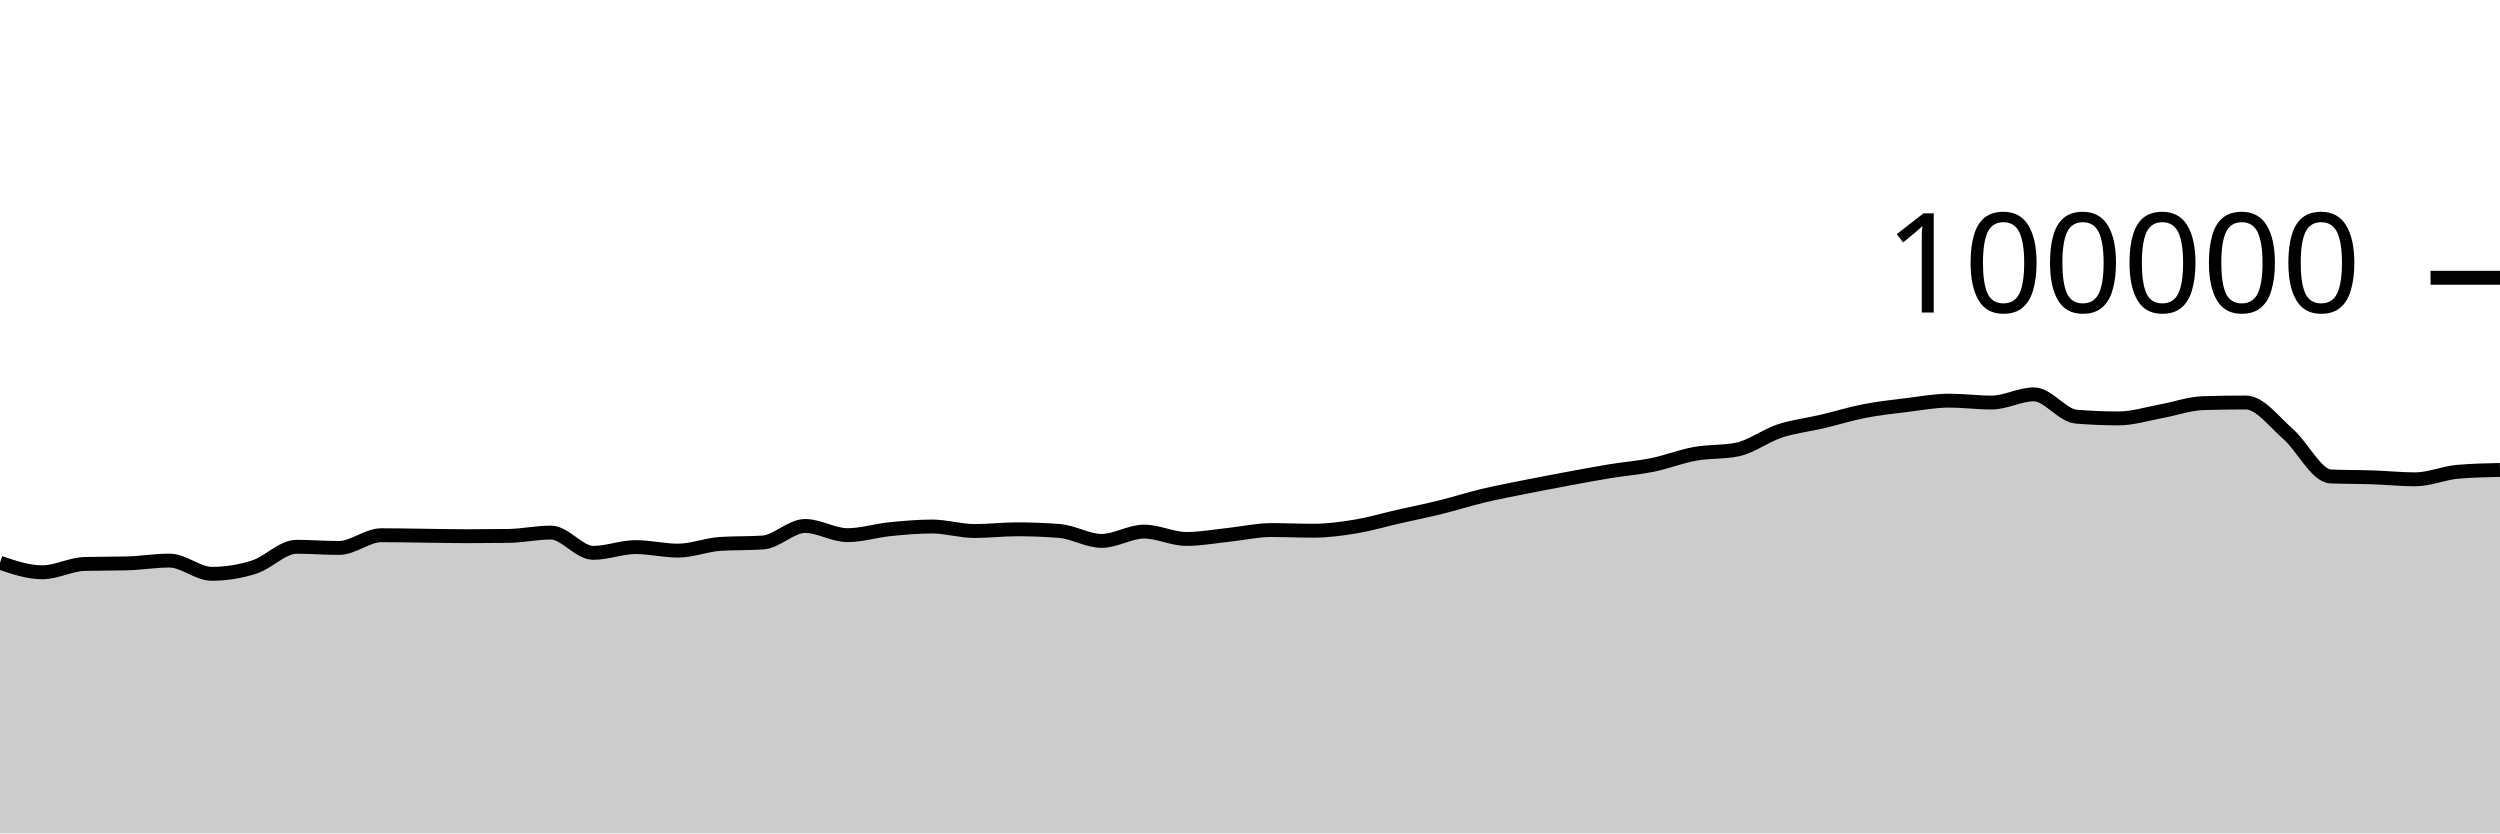
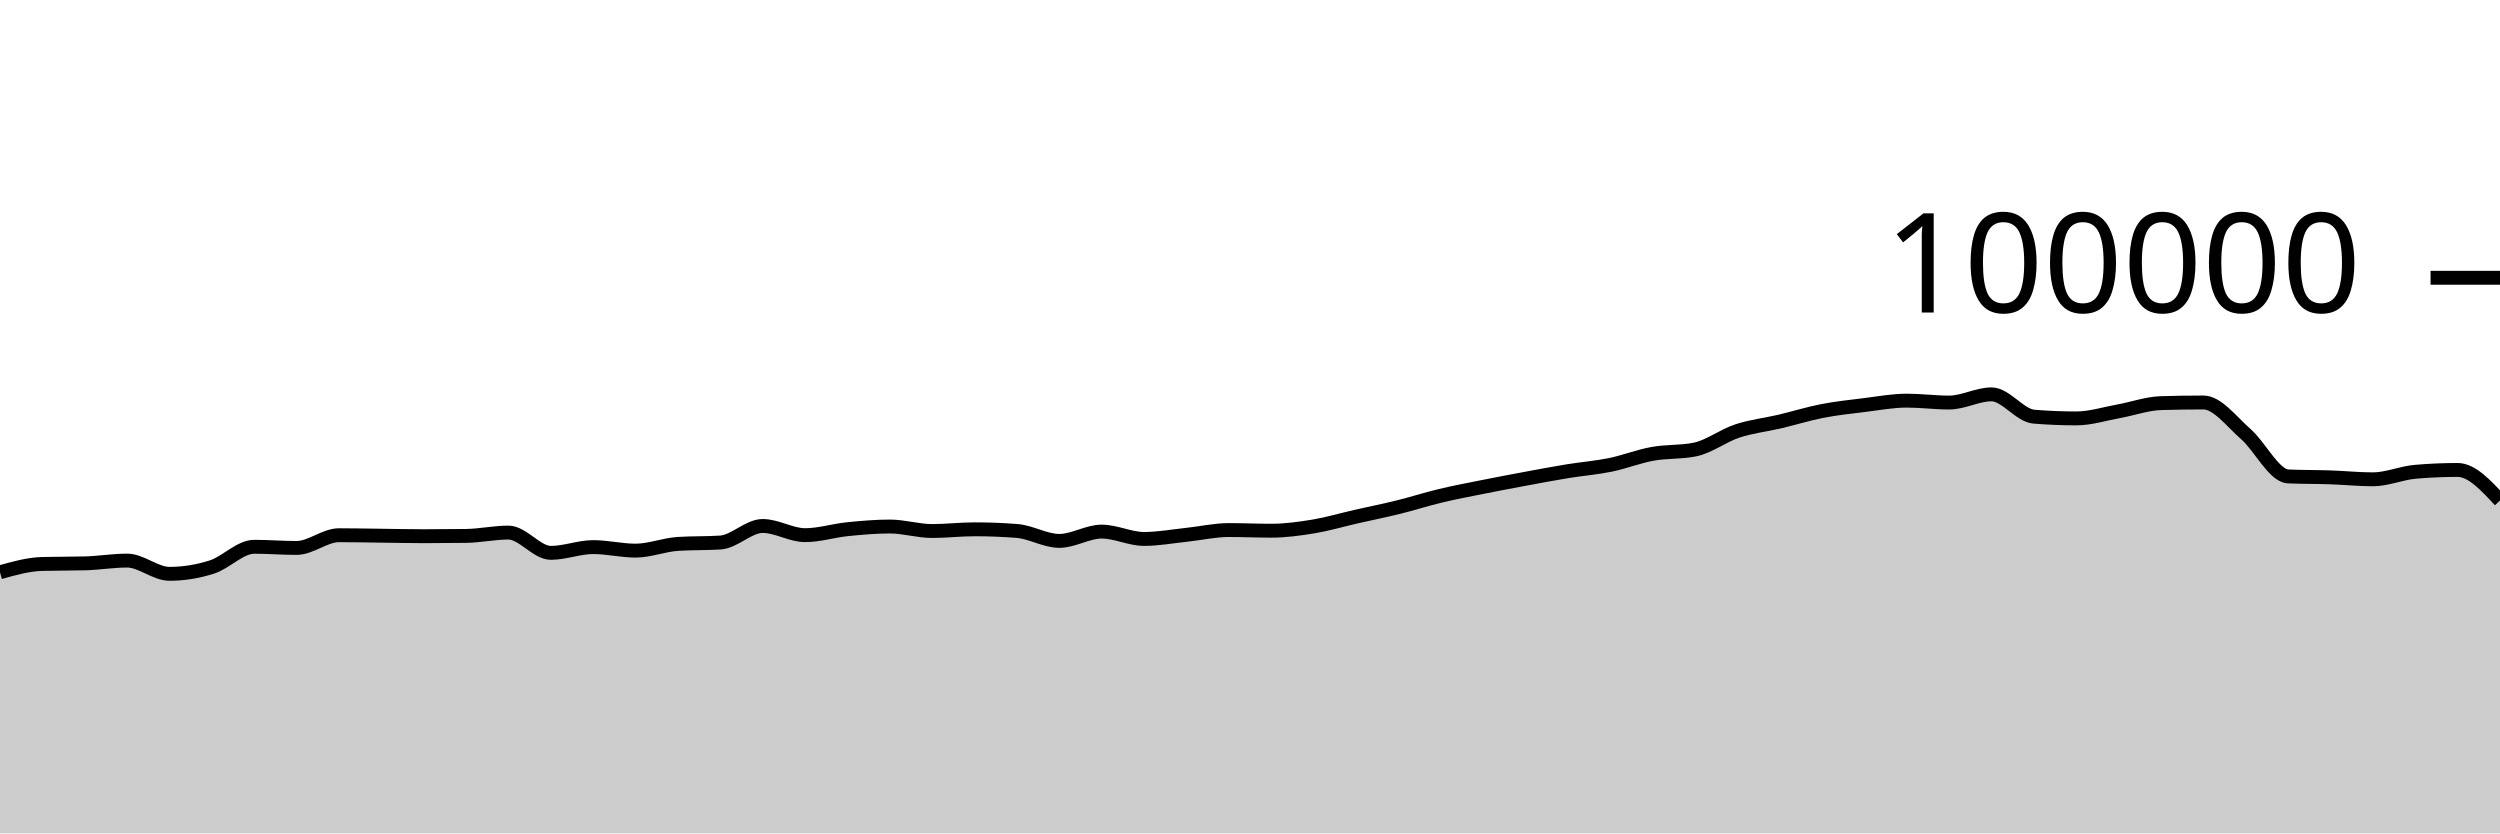
<svg xmlns="http://www.w3.org/2000/svg" viewBox="0 0 180 60">
  <g transform="translate(0,20)">
-     <path class="area" fill="rgba(0, 0, 0, 0.2)" d="M0,20.518C1.017,20.861,2.034,21.204,3.051,21.204C4.068,21.204,5.085,20.631,6.102,20.604C7.119,20.577,8.136,20.59,9.153,20.563C10.169,20.536,11.186,20.362,12.203,20.362C13.22,20.362,14.237,21.315,15.254,21.315C16.271,21.315,17.288,21.151,18.305,20.826C19.322,20.502,20.339,19.368,21.356,19.368C22.373,19.368,23.39,19.452,24.407,19.452C25.424,19.452,26.441,18.536,27.458,18.536C28.475,18.536,29.492,18.558,30.508,18.57C31.525,18.582,32.542,18.607,33.559,18.607C34.576,18.607,35.593,18.6,36.61,18.586C37.627,18.571,38.644,18.345,39.661,18.345C40.678,18.345,41.695,19.806,42.712,19.806C43.729,19.806,44.746,19.391,45.763,19.391C46.78,19.391,47.797,19.645,48.814,19.645C49.831,19.645,50.847,19.225,51.864,19.16C52.881,19.095,53.898,19.127,54.915,19.062C55.932,18.997,56.949,17.87,57.966,17.87C58.983,17.87,60,18.531,61.017,18.531C62.034,18.531,63.051,18.206,64.068,18.102C65.085,17.999,66.102,17.909,67.119,17.909C68.136,17.909,69.153,18.233,70.169,18.233C71.186,18.233,72.203,18.11,73.22,18.11C74.237,18.11,75.254,18.15,76.271,18.229C77.288,18.308,78.305,18.944,79.322,18.944C80.339,18.944,81.356,18.275,82.373,18.275C83.39,18.275,84.407,18.804,85.424,18.804C86.441,18.804,87.458,18.614,88.475,18.507C89.492,18.401,90.508,18.164,91.525,18.164C92.542,18.164,93.559,18.211,94.576,18.211C95.593,18.211,96.61,18.072,97.627,17.904C98.644,17.735,99.661,17.431,100.678,17.2C101.695,16.968,102.712,16.766,103.729,16.515C104.746,16.264,105.763,15.936,106.78,15.693C107.797,15.45,108.814,15.26,109.831,15.056C110.847,14.852,111.864,14.659,112.881,14.471C113.898,14.282,114.915,14.091,115.932,13.924C116.949,13.758,117.966,13.682,118.983,13.474C120,13.266,121.017,12.861,122.034,12.676C123.051,12.492,124.068,12.573,125.085,12.366C126.102,12.158,127.119,11.367,128.136,11.032C129.153,10.696,130.169,10.591,131.186,10.352C132.203,10.112,133.22,9.793,134.237,9.595C135.254,9.397,136.271,9.288,137.288,9.164C138.305,9.039,139.322,8.846,140.339,8.846C141.356,8.846,142.373,8.984,143.39,8.984C144.407,8.984,145.424,8.394,146.441,8.394C147.458,8.394,148.475,9.916,149.492,10C150.508,10.083,151.525,10.125,152.542,10.125C153.559,10.125,154.576,9.795,155.593,9.612C156.61,9.428,157.627,9.056,158.644,9.025C159.661,8.995,160.678,8.979,161.695,8.979C162.712,8.979,163.729,10.364,164.746,11.251C165.763,12.138,166.78,14.258,167.797,14.303C168.814,14.347,169.831,14.335,170.847,14.37C171.864,14.404,172.881,14.511,173.898,14.511C174.915,14.511,175.932,14.058,176.949,13.969C177.966,13.88,178.983,13.858,180,13.836L180,40C178.983,40,177.966,40,176.949,40C175.932,40,174.915,40,173.898,40C172.881,40,171.864,40,170.847,40C169.831,40,168.814,40,167.797,40C166.78,40,165.763,40,164.746,40C163.729,40,162.712,40,161.695,40C160.678,40,159.661,40,158.644,40C157.627,40,156.61,40,155.593,40C154.576,40,153.559,40,152.542,40C151.525,40,150.508,40,149.492,40C148.475,40,147.458,40,146.441,40C145.424,40,144.407,40,143.39,40C142.373,40,141.356,40,140.339,40C139.322,40,138.305,40,137.288,40C136.271,40,135.254,40,134.237,40C133.22,40,132.203,40,131.186,40C130.169,40,129.153,40,128.136,40C127.119,40,126.102,40,125.085,40C124.068,40,123.051,40,122.034,40C121.017,40,120,40,118.983,40C117.966,40,116.949,40,115.932,40C114.915,40,113.898,40,112.881,40C111.864,40,110.847,40,109.831,40C108.814,40,107.797,40,106.78,40C105.763,40,104.746,40,103.729,40C102.712,40,101.695,40,100.678,40C99.661,40,98.644,40,97.627,40C96.61,40,95.593,40,94.576,40C93.559,40,92.542,40,91.525,40C90.508,40,89.492,40,88.475,40C87.458,40,86.441,40,85.424,40C84.407,40,83.39,40,82.373,40C81.356,40,80.339,40,79.322,40C78.305,40,77.288,40,76.271,40C75.254,40,74.237,40,73.22,40C72.203,40,71.186,40,70.169,40C69.153,40,68.136,40,67.119,40C66.102,40,65.085,40,64.068,40C63.051,40,62.034,40,61.017,40C60,40,58.983,40,57.966,40C56.949,40,55.932,40,54.915,40C53.898,40,52.881,40,51.864,40C50.847,40,49.831,40,48.814,40C47.797,40,46.78,40,45.763,40C44.746,40,43.729,40,42.712,40C41.695,40,40.678,40,39.661,40C38.644,40,37.627,40,36.61,40C35.593,40,34.576,40,33.559,40C32.542,40,31.525,40,30.508,40C29.492,40,28.475,40,27.458,40C26.441,40,25.424,40,24.407,40C23.39,40,22.373,40,21.356,40C20.339,40,19.322,40,18.305,40C17.288,40,16.271,40,15.254,40C14.237,40,13.22,40,12.203,40C11.186,40,10.169,40,9.153,40C8.136,40,7.119,40,6.102,40C5.085,40,4.068,40,3.051,40C2.034,40,1.017,40,0,40Z" />
-     <path class="line" stroke="black" fill="none" d="M0,20.518C1.017,20.861,2.034,21.204,3.051,21.204C4.068,21.204,5.085,20.631,6.102,20.604C7.119,20.577,8.136,20.59,9.153,20.563C10.169,20.536,11.186,20.362,12.203,20.362C13.22,20.362,14.237,21.315,15.254,21.315C16.271,21.315,17.288,21.151,18.305,20.826C19.322,20.502,20.339,19.368,21.356,19.368C22.373,19.368,23.39,19.452,24.407,19.452C25.424,19.452,26.441,18.536,27.458,18.536C28.475,18.536,29.492,18.558,30.508,18.57C31.525,18.582,32.542,18.607,33.559,18.607C34.576,18.607,35.593,18.6,36.61,18.586C37.627,18.571,38.644,18.345,39.661,18.345C40.678,18.345,41.695,19.806,42.712,19.806C43.729,19.806,44.746,19.391,45.763,19.391C46.78,19.391,47.797,19.645,48.814,19.645C49.831,19.645,50.847,19.225,51.864,19.16C52.881,19.095,53.898,19.127,54.915,19.062C55.932,18.997,56.949,17.87,57.966,17.87C58.983,17.87,60,18.531,61.017,18.531C62.034,18.531,63.051,18.206,64.068,18.102C65.085,17.999,66.102,17.909,67.119,17.909C68.136,17.909,69.153,18.233,70.169,18.233C71.186,18.233,72.203,18.11,73.22,18.11C74.237,18.11,75.254,18.15,76.271,18.229C77.288,18.308,78.305,18.944,79.322,18.944C80.339,18.944,81.356,18.275,82.373,18.275C83.39,18.275,84.407,18.804,85.424,18.804C86.441,18.804,87.458,18.614,88.475,18.507C89.492,18.401,90.508,18.164,91.525,18.164C92.542,18.164,93.559,18.211,94.576,18.211C95.593,18.211,96.61,18.072,97.627,17.904C98.644,17.735,99.661,17.431,100.678,17.2C101.695,16.968,102.712,16.766,103.729,16.515C104.746,16.264,105.763,15.936,106.78,15.693C107.797,15.45,108.814,15.26,109.831,15.056C110.847,14.852,111.864,14.659,112.881,14.471C113.898,14.282,114.915,14.091,115.932,13.924C116.949,13.758,117.966,13.682,118.983,13.474C120,13.266,121.017,12.861,122.034,12.676C123.051,12.492,124.068,12.573,125.085,12.366C126.102,12.158,127.119,11.367,128.136,11.032C129.153,10.696,130.169,10.591,131.186,10.352C132.203,10.112,133.22,9.793,134.237,9.595C135.254,9.397,136.271,9.288,137.288,9.164C138.305,9.039,139.322,8.846,140.339,8.846C141.356,8.846,142.373,8.984,143.39,8.984C144.407,8.984,145.424,8.394,146.441,8.394C147.458,8.394,148.475,9.916,149.492,10C150.508,10.083,151.525,10.125,152.542,10.125C153.559,10.125,154.576,9.795,155.593,9.612C156.61,9.428,157.627,9.056,158.644,9.025C159.661,8.995,160.678,8.979,161.695,8.979C162.712,8.979,163.729,10.364,164.746,11.251C165.763,12.138,166.78,14.258,167.797,14.303C168.814,14.347,169.831,14.335,170.847,14.37C171.864,14.404,172.881,14.511,173.898,14.511C174.915,14.511,175.932,14.058,176.949,13.969C177.966,13.88,178.983,13.858,180,13.836" />
+     <path class="area" fill="rgba(0, 0, 0, 0.2)" d="M0,21.204C1.017,20.918,2.034,20.631,3.051,20.604C4.068,20.577,5.085,20.59,6.102,20.563C7.119,20.536,8.136,20.362,9.153,20.362C10.169,20.362,11.186,21.315,12.203,21.315C13.22,21.315,14.237,21.151,15.254,20.826C16.271,20.502,17.288,19.368,18.305,19.368C19.322,19.368,20.339,19.452,21.356,19.452C22.373,19.452,23.39,18.536,24.407,18.536C25.424,18.536,26.441,18.558,27.458,18.57C28.475,18.582,29.492,18.607,30.508,18.607C31.525,18.607,32.542,18.6,33.559,18.586C34.576,18.571,35.593,18.345,36.61,18.345C37.627,18.345,38.644,19.806,39.661,19.806C40.678,19.806,41.695,19.391,42.712,19.391C43.729,19.391,44.746,19.645,45.763,19.645C46.78,19.645,47.797,19.225,48.814,19.16C49.831,19.095,50.847,19.127,51.864,19.062C52.881,18.997,53.898,17.87,54.915,17.87C55.932,17.87,56.949,18.531,57.966,18.531C58.983,18.531,60,18.206,61.017,18.102C62.034,17.999,63.051,17.909,64.068,17.909C65.085,17.909,66.102,18.233,67.119,18.233C68.136,18.233,69.153,18.11,70.169,18.11C71.186,18.11,72.203,18.15,73.22,18.229C74.237,18.308,75.254,18.944,76.271,18.944C77.288,18.944,78.305,18.275,79.322,18.275C80.339,18.275,81.356,18.804,82.373,18.804C83.39,18.804,84.407,18.614,85.424,18.507C86.441,18.401,87.458,18.164,88.475,18.164C89.492,18.164,90.508,18.211,91.525,18.211C92.542,18.211,93.559,18.072,94.576,17.904C95.593,17.735,96.61,17.431,97.627,17.2C98.644,16.968,99.661,16.766,100.678,16.515C101.695,16.264,102.712,15.936,103.729,15.693C104.746,15.45,105.763,15.26,106.78,15.056C107.797,14.852,108.814,14.659,109.831,14.471C110.847,14.282,111.864,14.091,112.881,13.924C113.898,13.758,114.915,13.682,115.932,13.474C116.949,13.266,117.966,12.861,118.983,12.676C120,12.492,121.017,12.573,122.034,12.366C123.051,12.158,124.068,11.367,125.085,11.032C126.102,10.696,127.119,10.591,128.136,10.352C129.153,10.112,130.169,9.793,131.186,9.595C132.203,9.397,133.22,9.288,134.237,9.164C135.254,9.039,136.271,8.846,137.288,8.846C138.305,8.846,139.322,8.984,140.339,8.984C141.356,8.984,142.373,8.394,143.39,8.394C144.407,8.394,145.424,9.916,146.441,10C147.458,10.083,148.475,10.125,149.492,10.125C150.508,10.125,151.525,9.795,152.542,9.612C153.559,9.428,154.576,9.056,155.593,9.025C156.61,8.995,157.627,8.979,158.644,8.979C159.661,8.979,160.678,10.364,161.695,11.251C162.712,12.138,163.729,14.258,164.746,14.303C165.763,14.347,166.78,14.335,167.797,14.37C168.814,14.404,169.831,14.511,170.847,14.511C171.864,14.511,172.881,14.058,173.898,13.969C174.915,13.88,175.932,13.836,176.949,13.836C177.966,13.836,178.983,14.938,180,16.039L180,40C178.983,40,177.966,40,176.949,40C175.932,40,174.915,40,173.898,40C172.881,40,171.864,40,170.847,40C169.831,40,168.814,40,167.797,40C166.78,40,165.763,40,164.746,40C163.729,40,162.712,40,161.695,40C160.678,40,159.661,40,158.644,40C157.627,40,156.61,40,155.593,40C154.576,40,153.559,40,152.542,40C151.525,40,150.508,40,149.492,40C148.475,40,147.458,40,146.441,40C145.424,40,144.407,40,143.39,40C142.373,40,141.356,40,140.339,40C139.322,40,138.305,40,137.288,40C136.271,40,135.254,40,134.237,40C133.22,40,132.203,40,131.186,40C130.169,40,129.153,40,128.136,40C127.119,40,126.102,40,125.085,40C124.068,40,123.051,40,122.034,40C121.017,40,120,40,118.983,40C117.966,40,116.949,40,115.932,40C114.915,40,113.898,40,112.881,40C111.864,40,110.847,40,109.831,40C108.814,40,107.797,40,106.78,40C105.763,40,104.746,40,103.729,40C102.712,40,101.695,40,100.678,40C99.661,40,98.644,40,97.627,40C96.61,40,95.593,40,94.576,40C93.559,40,92.542,40,91.525,40C90.508,40,89.492,40,88.475,40C87.458,40,86.441,40,85.424,40C84.407,40,83.39,40,82.373,40C81.356,40,80.339,40,79.322,40C78.305,40,77.288,40,76.271,40C75.254,40,74.237,40,73.22,40C72.203,40,71.186,40,70.169,40C69.153,40,68.136,40,67.119,40C66.102,40,65.085,40,64.068,40C63.051,40,62.034,40,61.017,40C60,40,58.983,40,57.966,40C56.949,40,55.932,40,54.915,40C53.898,40,52.881,40,51.864,40C50.847,40,49.831,40,48.814,40C47.797,40,46.78,40,45.763,40C44.746,40,43.729,40,42.712,40C41.695,40,40.678,40,39.661,40C38.644,40,37.627,40,36.61,40C35.593,40,34.576,40,33.559,40C32.542,40,31.525,40,30.508,40C29.492,40,28.475,40,27.458,40C26.441,40,25.424,40,24.407,40C23.39,40,22.373,40,21.356,40C20.339,40,19.322,40,18.305,40C17.288,40,16.271,40,15.254,40C14.237,40,13.22,40,12.203,40C11.186,40,10.169,40,9.153,40C8.136,40,7.119,40,6.102,40C5.085,40,4.068,40,3.051,40C2.034,40,1.017,40,0,40Z" />
+     <path class="line" stroke="black" fill="none" d="M0,21.204C1.017,20.918,2.034,20.631,3.051,20.604C4.068,20.577,5.085,20.59,6.102,20.563C7.119,20.536,8.136,20.362,9.153,20.362C10.169,20.362,11.186,21.315,12.203,21.315C13.22,21.315,14.237,21.151,15.254,20.826C16.271,20.502,17.288,19.368,18.305,19.368C19.322,19.368,20.339,19.452,21.356,19.452C22.373,19.452,23.39,18.536,24.407,18.536C25.424,18.536,26.441,18.558,27.458,18.57C28.475,18.582,29.492,18.607,30.508,18.607C31.525,18.607,32.542,18.6,33.559,18.586C34.576,18.571,35.593,18.345,36.61,18.345C37.627,18.345,38.644,19.806,39.661,19.806C40.678,19.806,41.695,19.391,42.712,19.391C43.729,19.391,44.746,19.645,45.763,19.645C46.78,19.645,47.797,19.225,48.814,19.16C49.831,19.095,50.847,19.127,51.864,19.062C52.881,18.997,53.898,17.87,54.915,17.87C55.932,17.87,56.949,18.531,57.966,18.531C58.983,18.531,60,18.206,61.017,18.102C62.034,17.999,63.051,17.909,64.068,17.909C65.085,17.909,66.102,18.233,67.119,18.233C68.136,18.233,69.153,18.11,70.169,18.11C71.186,18.11,72.203,18.15,73.22,18.229C74.237,18.308,75.254,18.944,76.271,18.944C77.288,18.944,78.305,18.275,79.322,18.275C80.339,18.275,81.356,18.804,82.373,18.804C83.39,18.804,84.407,18.614,85.424,18.507C86.441,18.401,87.458,18.164,88.475,18.164C89.492,18.164,90.508,18.211,91.525,18.211C92.542,18.211,93.559,18.072,94.576,17.904C95.593,17.735,96.61,17.431,97.627,17.2C98.644,16.968,99.661,16.766,100.678,16.515C101.695,16.264,102.712,15.936,103.729,15.693C104.746,15.45,105.763,15.26,106.78,15.056C107.797,14.852,108.814,14.659,109.831,14.471C110.847,14.282,111.864,14.091,112.881,13.924C113.898,13.758,114.915,13.682,115.932,13.474C116.949,13.266,117.966,12.861,118.983,12.676C120,12.492,121.017,12.573,122.034,12.366C123.051,12.158,124.068,11.367,125.085,11.032C126.102,10.696,127.119,10.591,128.136,10.352C129.153,10.112,130.169,9.793,131.186,9.595C132.203,9.397,133.22,9.288,134.237,9.164C135.254,9.039,136.271,8.846,137.288,8.846C138.305,8.846,139.322,8.984,140.339,8.984C141.356,8.984,142.373,8.394,143.39,8.394C144.407,8.394,145.424,9.916,146.441,10C147.458,10.083,148.475,10.125,149.492,10.125C150.508,10.125,151.525,9.795,152.542,9.612C153.559,9.428,154.576,9.056,155.593,9.025C156.61,8.995,157.627,8.979,158.644,8.979C159.661,8.979,160.678,10.364,161.695,11.251C162.712,12.138,163.729,14.258,164.746,14.303C165.763,14.347,166.78,14.335,167.797,14.37C168.814,14.404,169.831,14.511,170.847,14.511C171.864,14.511,172.881,14.058,173.898,13.969C174.915,13.88,175.932,13.836,176.949,13.836C177.966,13.836,178.983,14.938,180,16.039" />
    <path class="axis-ceiling" stroke-width="1" stroke="black" fill="none" d="M175,0L180,0" />
    <text class="axis-ceiling-label" font-family="sans-serif" text-anchor="end" font-size="10px" x="170" y="2.5">100000</text>
  </g>
</svg>
